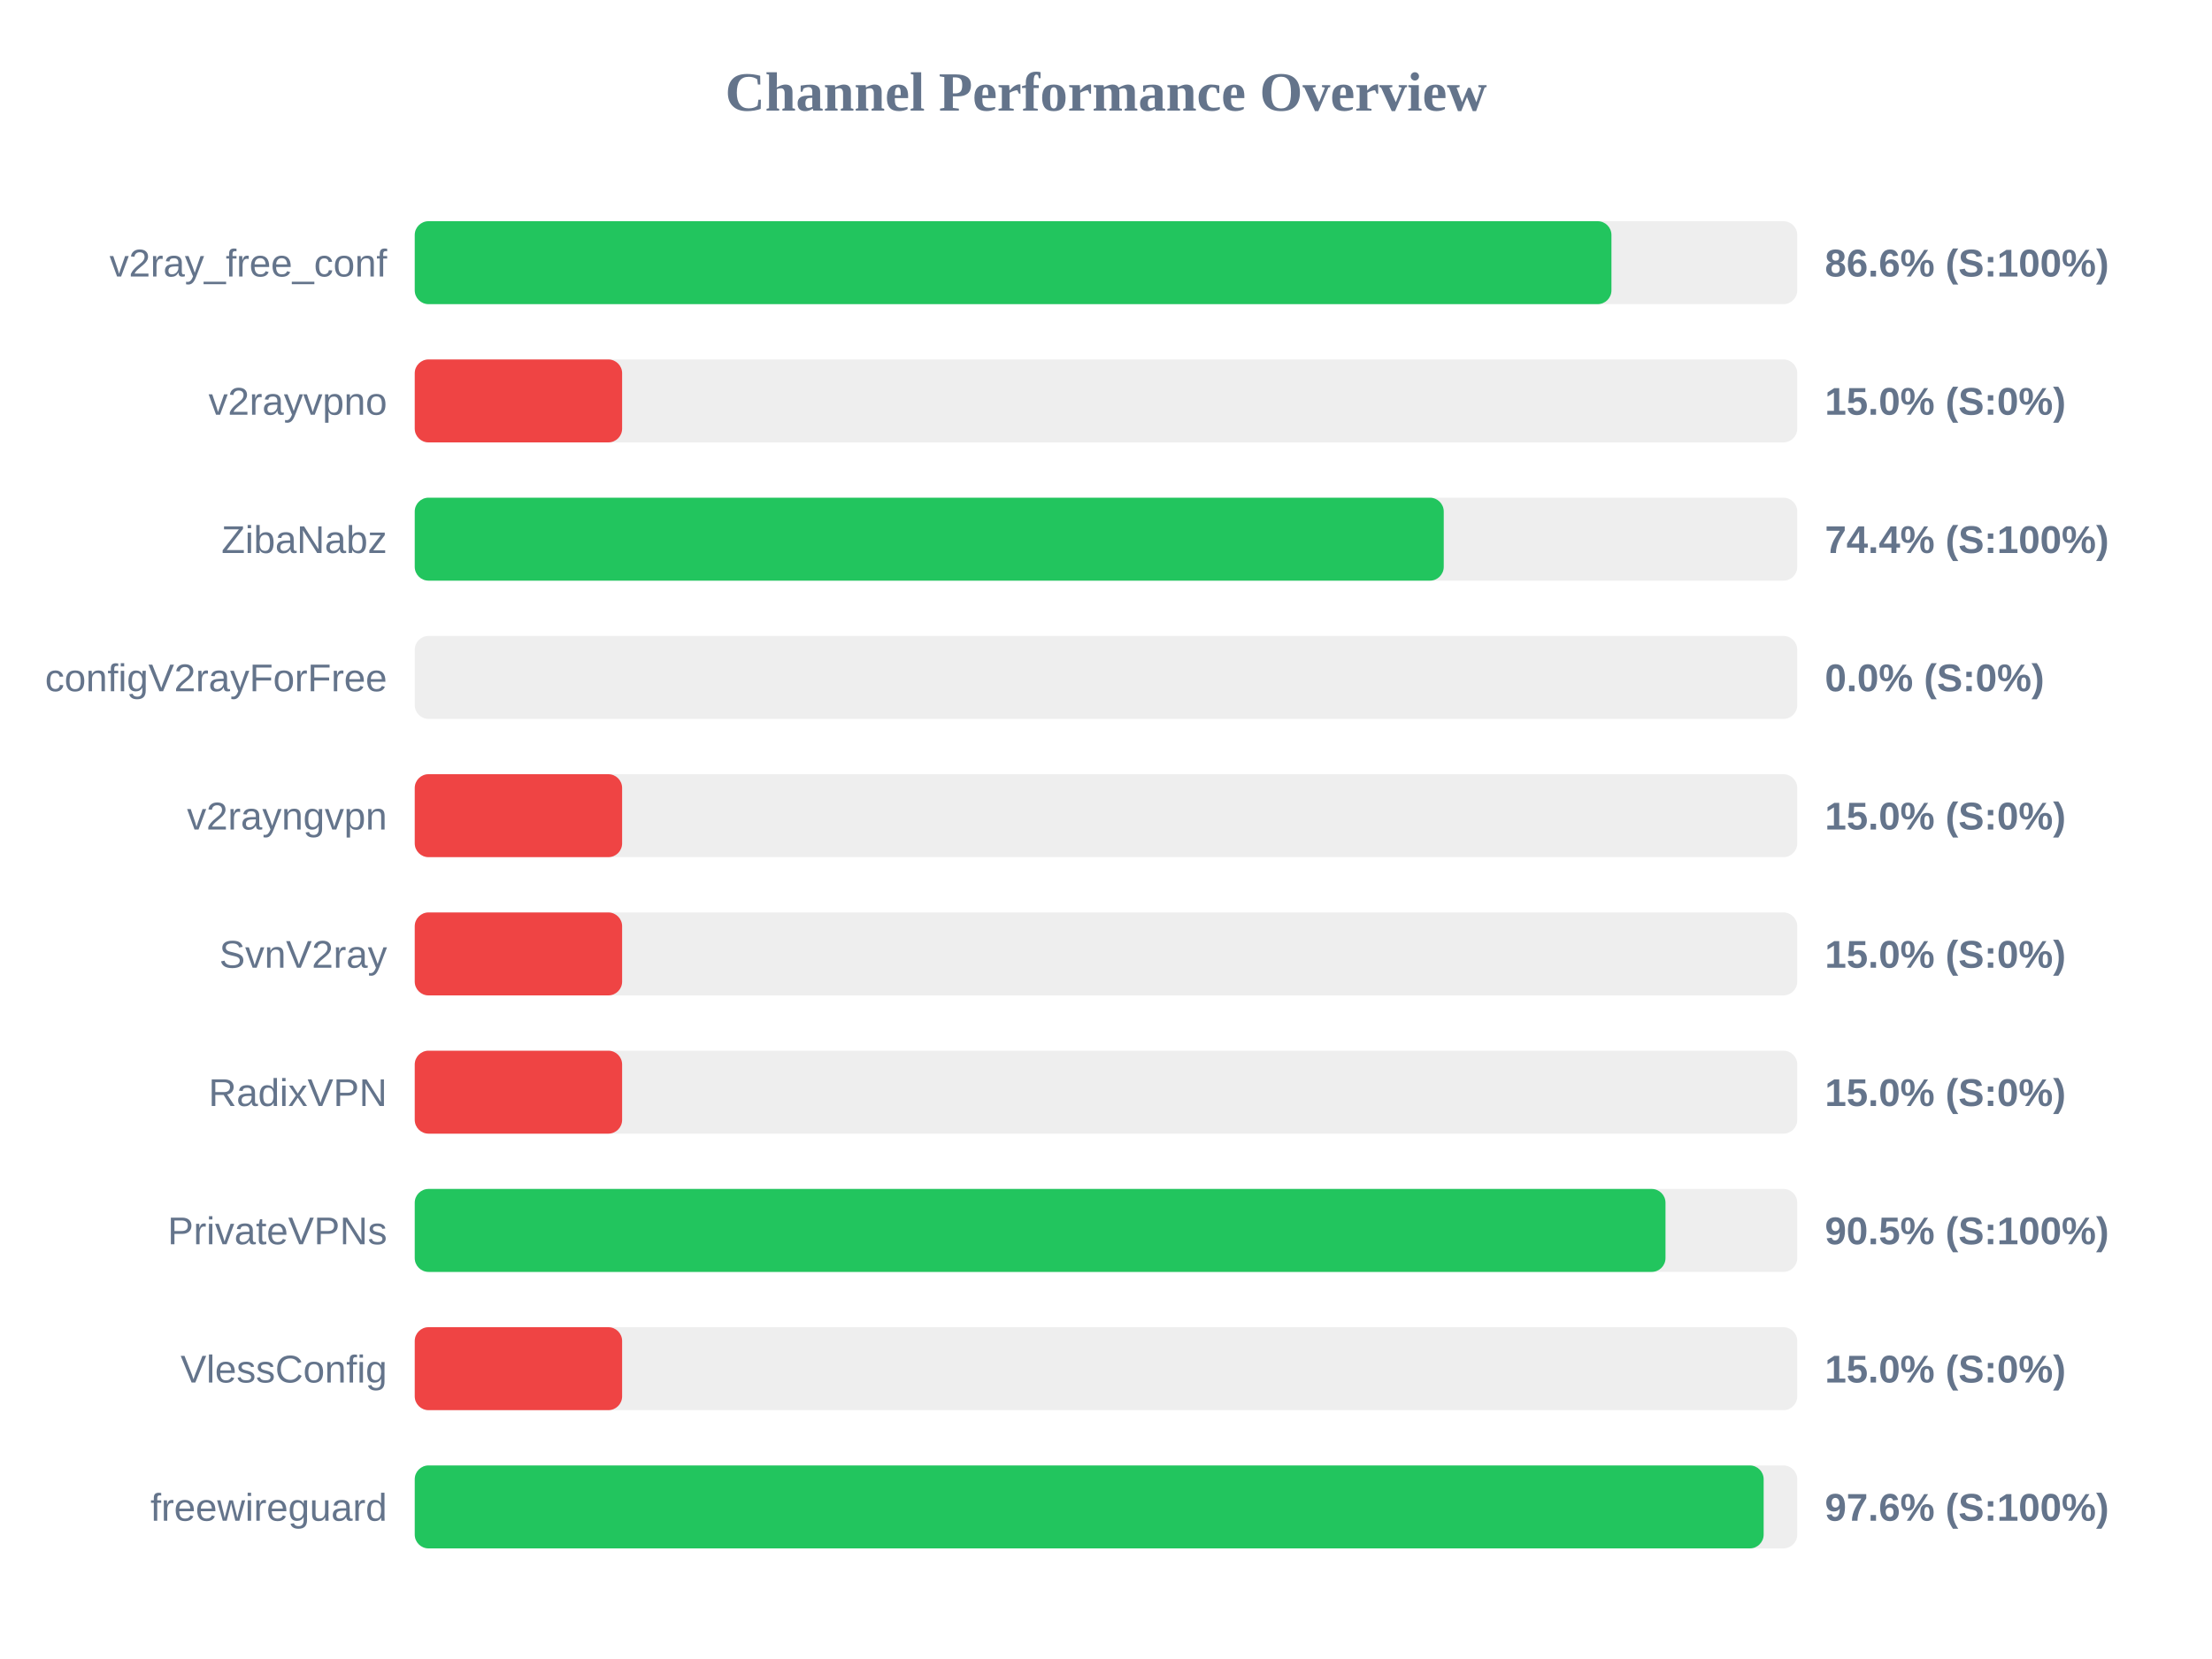
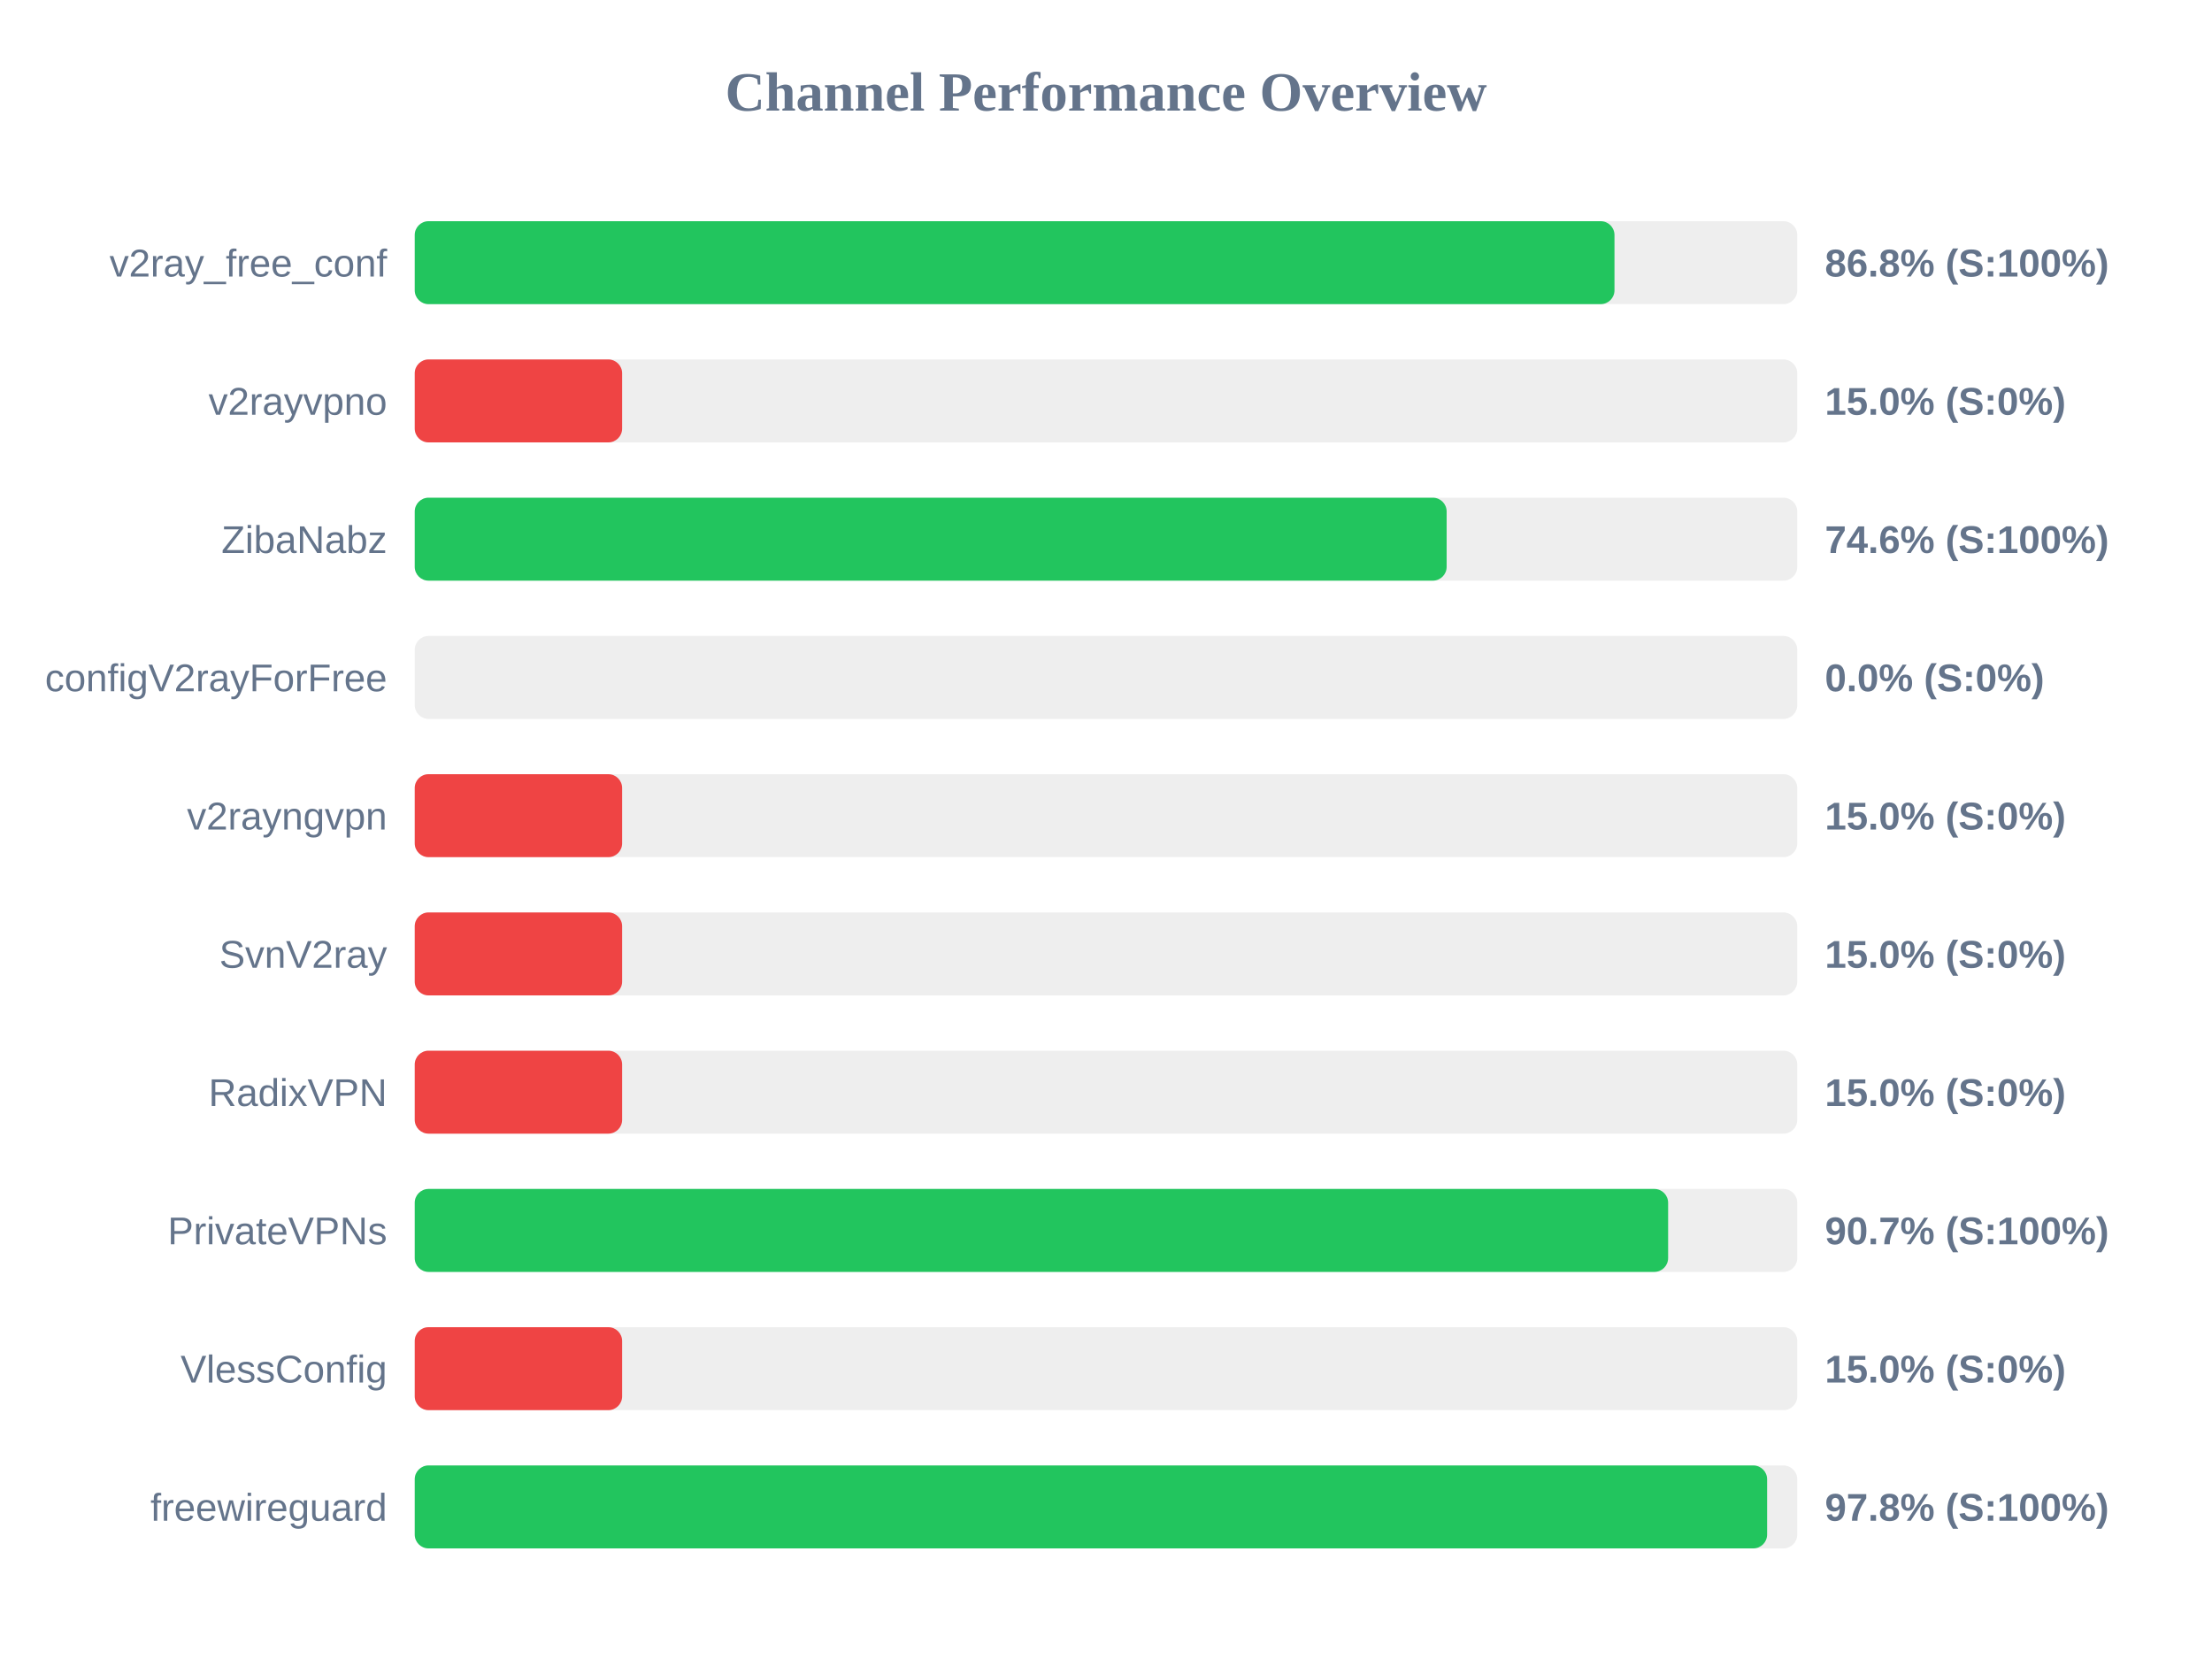
<svg xmlns="http://www.w3.org/2000/svg" width="800" height="600" version="1.1">
  <style>
        .row { font: 14px Arial; fill: #64748b; }
        .score { font: bold 14px Arial; fill: #64748b; }
    </style>
  <text x="400" y="40" text-anchor="middle" font-size="20px" font-weight="bold" fill="#64748b">Channel Performance Overview</text>
  <rect x="150" y="80" width="500" height="30" fill="#eee" rx="5" />
-   <rect x="150" y="80" width="432.8" height="30" fill="#22c55e" rx="5" />
+   <rect x="150" y="80" width="433.9" height="30" fill="#22c55e" rx="5" />
  <text x="140" y="100" text-anchor="end" class="row">v2ray_free_conf</text>
-   <text x="660" y="100" text-anchor="start" class="score">86.6% (S:100%)</text>
+   <text x="660" y="100" text-anchor="start" class="score">86.8% (S:100%)</text>
  <rect x="150" y="130" width="500" height="30" fill="#eee" rx="5" />
  <rect x="150" y="130" width="75.0" height="30" fill="#ef4444" rx="5" />
  <text x="140" y="150" text-anchor="end" class="row">v2rayvpno</text>
  <text x="660" y="150" text-anchor="start" class="score">15.0% (S:0%)</text>
  <rect x="150" y="180" width="500" height="30" fill="#eee" rx="5" />
-   <rect x="150" y="180" width="372.15" height="30" fill="#22c55e" rx="5" />
+   <rect x="150" y="180" width="373.2" height="30" fill="#22c55e" rx="5" />
  <text x="140" y="200" text-anchor="end" class="row">ZibaNabz</text>
-   <text x="660" y="200" text-anchor="start" class="score">74.4% (S:100%)</text>
+   <text x="660" y="200" text-anchor="start" class="score">74.6% (S:100%)</text>
  <rect x="150" y="230" width="500" height="30" fill="#eee" rx="5" />
  <rect x="150" y="230" width="0.0" height="30" fill="#ef4444" rx="5" />
  <text x="140" y="250" text-anchor="end" class="row">configV2rayForFree</text>
  <text x="660" y="250" text-anchor="start" class="score">0.0% (S:0%)</text>
  <rect x="150" y="280" width="500" height="30" fill="#eee" rx="5" />
  <rect x="150" y="280" width="75.0" height="30" fill="#ef4444" rx="5" />
  <text x="140" y="300" text-anchor="end" class="row">v2rayngvpn</text>
  <text x="660" y="300" text-anchor="start" class="score">15.0% (S:0%)</text>
  <rect x="150" y="330" width="500" height="30" fill="#eee" rx="5" />
  <rect x="150" y="330" width="75.0" height="30" fill="#ef4444" rx="5" />
  <text x="140" y="350" text-anchor="end" class="row">SvnV2ray</text>
  <text x="660" y="350" text-anchor="start" class="score">15.0% (S:0%)</text>
  <rect x="150" y="380" width="500" height="30" fill="#eee" rx="5" />
  <rect x="150" y="380" width="75.0" height="30" fill="#ef4444" rx="5" />
  <text x="140" y="400" text-anchor="end" class="row">RadixVPN</text>
  <text x="660" y="400" text-anchor="start" class="score">15.0% (S:0%)</text>
  <rect x="150" y="430" width="500" height="30" fill="#eee" rx="5" />
-   <rect x="150" y="430" width="452.35" height="30" fill="#22c55e" rx="5" />
+   <rect x="150" y="430" width="453.3" height="30" fill="#22c55e" rx="5" />
  <text x="140" y="450" text-anchor="end" class="row">PrivateVPNs</text>
-   <text x="660" y="450" text-anchor="start" class="score">90.5% (S:100%)</text>
+   <text x="660" y="450" text-anchor="start" class="score">90.7% (S:100%)</text>
  <rect x="150" y="480" width="500" height="30" fill="#eee" rx="5" />
  <rect x="150" y="480" width="75.0" height="30" fill="#ef4444" rx="5" />
  <text x="140" y="500" text-anchor="end" class="row">VlessConfig</text>
  <text x="660" y="500" text-anchor="start" class="score">15.0% (S:0%)</text>
  <rect x="150" y="530" width="500" height="30" fill="#eee" rx="5" />
-   <rect x="150" y="530" width="487.85" height="30" fill="#22c55e" rx="5" />
+   <rect x="150" y="530" width="489.1" height="30" fill="#22c55e" rx="5" />
  <text x="140" y="550" text-anchor="end" class="row">freewireguard</text>
-   <text x="660" y="550" text-anchor="start" class="score">97.6% (S:100%)</text>
+   <text x="660" y="550" text-anchor="start" class="score">97.8% (S:100%)</text>
</svg>
